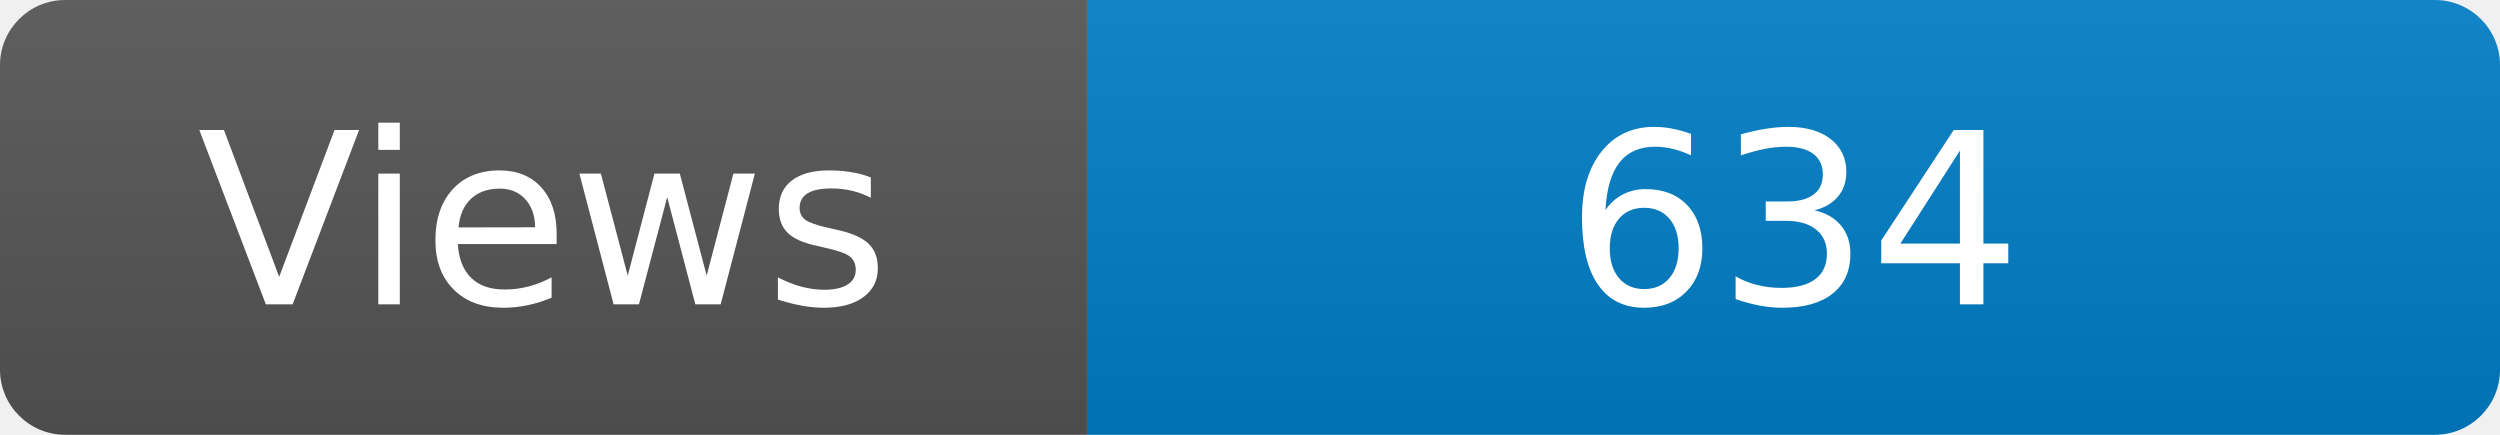
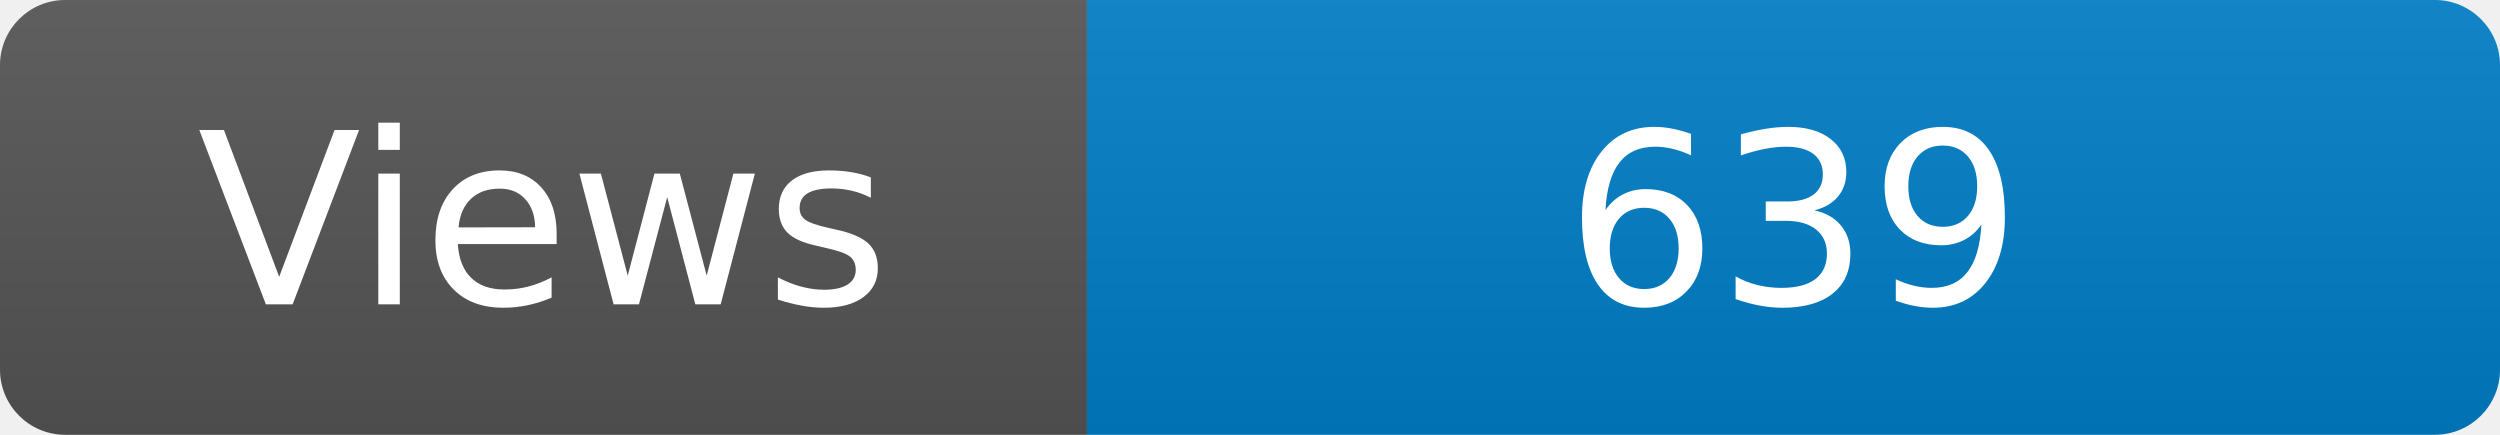
<svg xmlns="http://www.w3.org/2000/svg" width="115" height="20" role="img" aria-label="Maintained?: yes">
  <linearGradient id="s" x2="0" y2="100%">
    <stop offset="0" stop-color="#bbb" stop-opacity=".1" />
    <stop offset="1" stop-opacity=".1" />
  </linearGradient>
  <clipPath id="r">
    <rect width="115" height="20" rx="3" fill="#fff" />
  </clipPath>
  <g clip-path="url(#r)">
    <rect width="50" height="20" fill="#555" />
    <rect x="50" width="160" height="20" fill="#007ec6" />
    <rect width="115" height="20" fill="url(#s)" />
  </g>
  <g fill="#fff" text-anchor="middle" font-family="Verdana,Geneva,DejaVu Sans,sans-serif" font-size="110">
    <text x="250" y="140" transform="scale(.1)" fill="#fff">Views</text>
-     <text x="825" y="140" transform="scale(.1)" fill="#fff">634</text>
+     <text x="825" y="140" transform="scale(.1)" fill="#fff">639</text>
  </g>
</svg>
